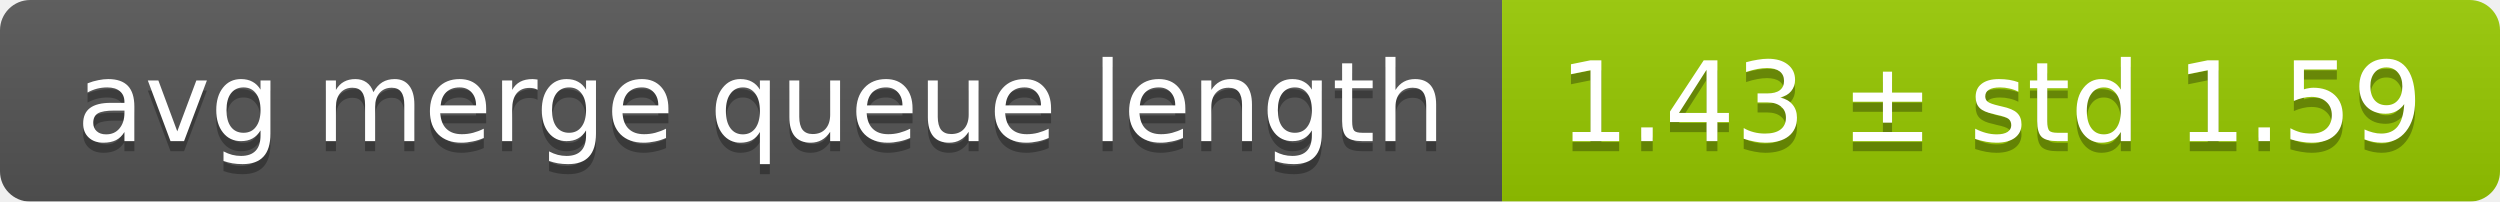
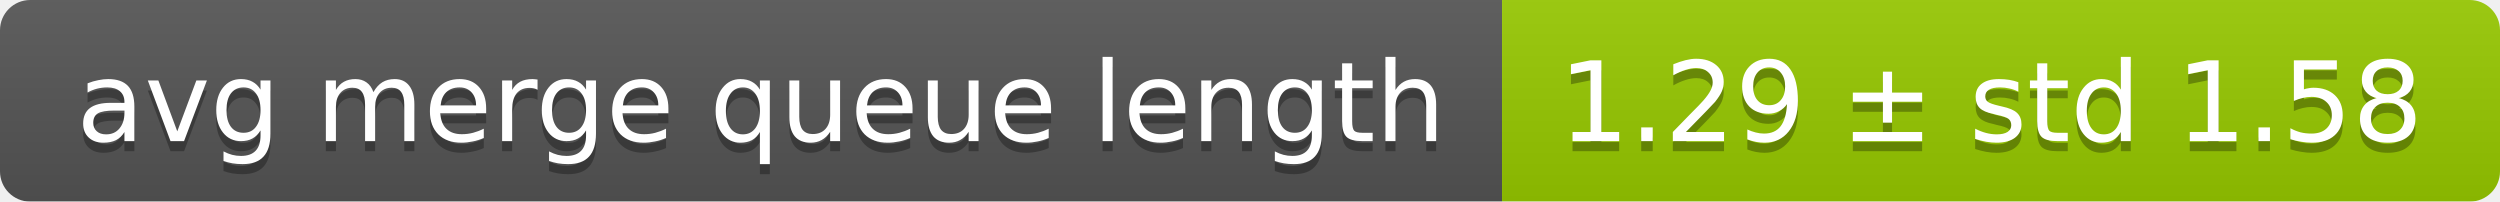
<svg xmlns="http://www.w3.org/2000/svg" width="248" height="20">
  <linearGradient id="smooth" x2="0" y2="100%">
    <stop offset="0" stop-color="#bbb" stop-opacity=".1" />
    <stop offset="1" stop-opacity=".1" />
  </linearGradient>
  <mask id="round">
    <rect width="248" height="20" rx="3" fill="#fff" />
  </mask>
  <g mask="url(#round)">
    <rect width="149" height="20" fill="#555" />
    <rect x="149" width="99" height="20" fill="#97ca00" />
    <rect width="248" height="20" fill="url(#smooth)" />
  </g>
  <g fill="#fff" text-anchor="middle" font-family="DejaVu Sans,Verdana,Geneva,sans-serif" font-size="11">
    <text x="75.5" y="15" fill="#010101" fill-opacity=".3">avg merge queue length</text>
    <text x="75.5" y="14">avg merge queue length</text>
-     <text x="197.5" y="15" fill="#010101" fill-opacity=".3">1.43 ± std 1.59</text>
-     <text x="197.5" y="14">1.43 ± std 1.59</text>
+     <text x="197.5" y="15" fill="#010101" fill-opacity=".3">1.29 ± std 1.58</text>
+     <text x="197.5" y="14">1.29 ± std 1.58</text>
  </g>
</svg>
